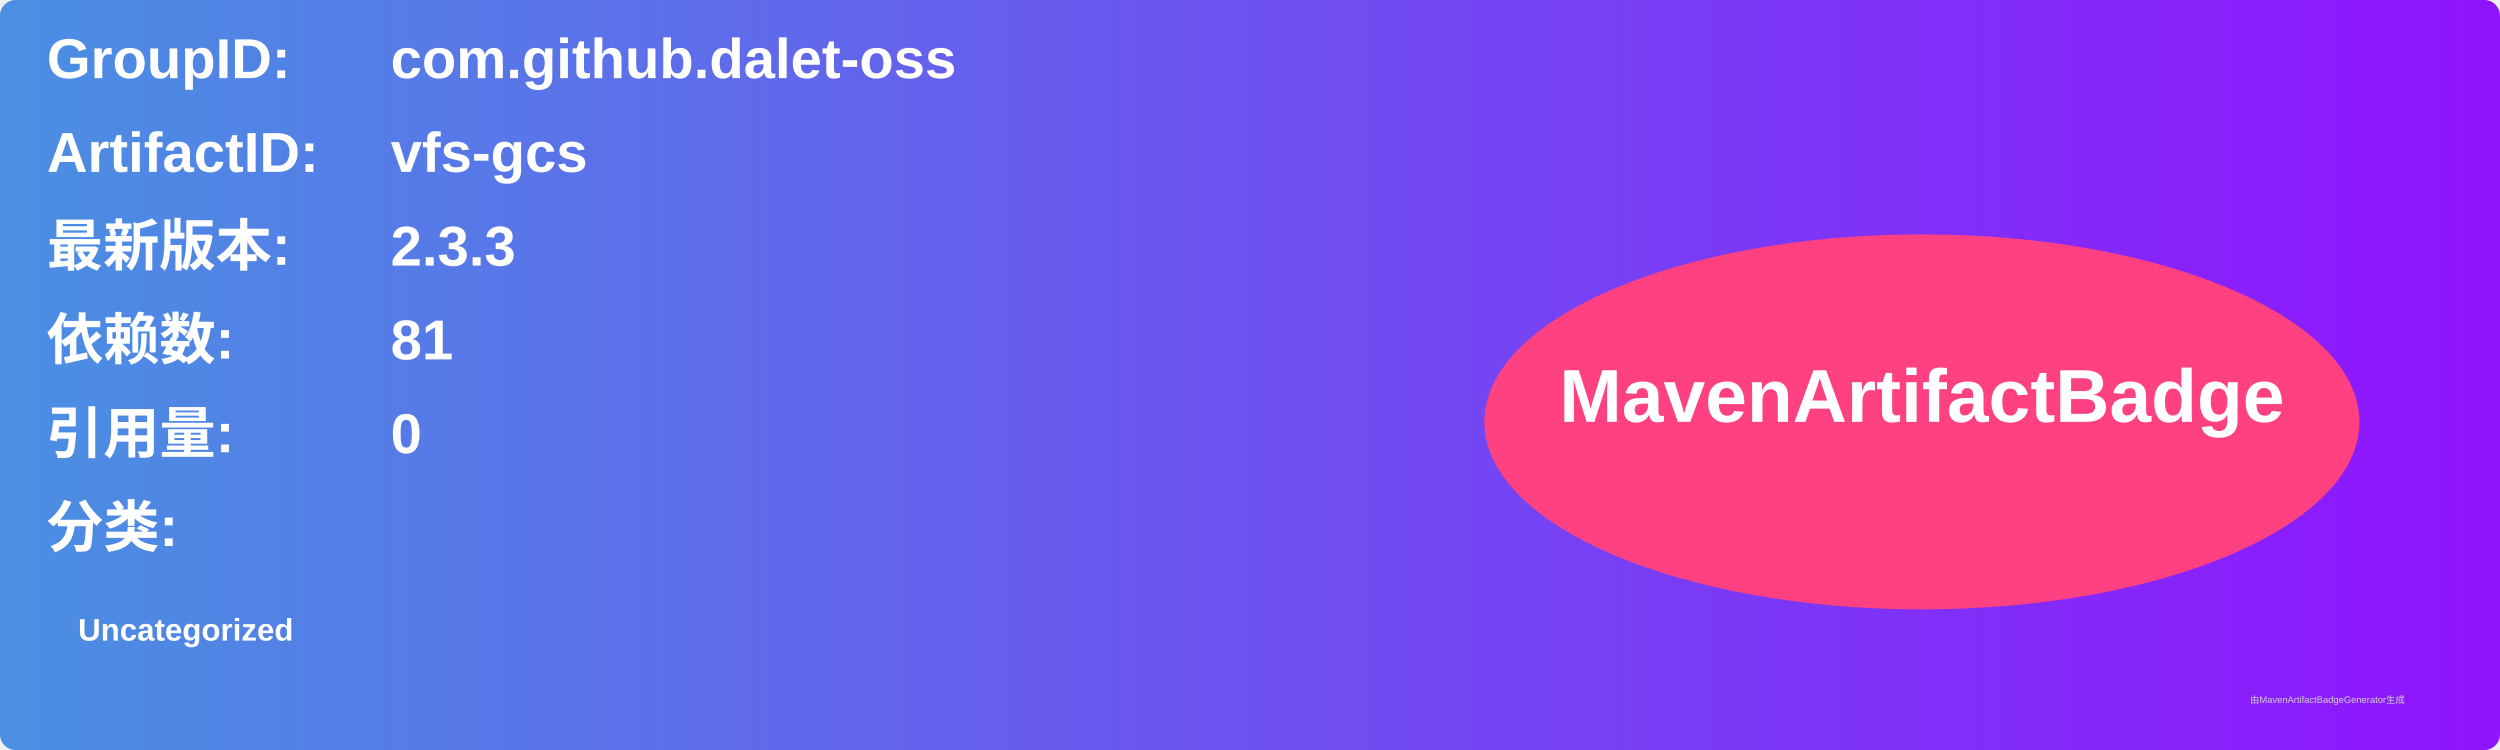
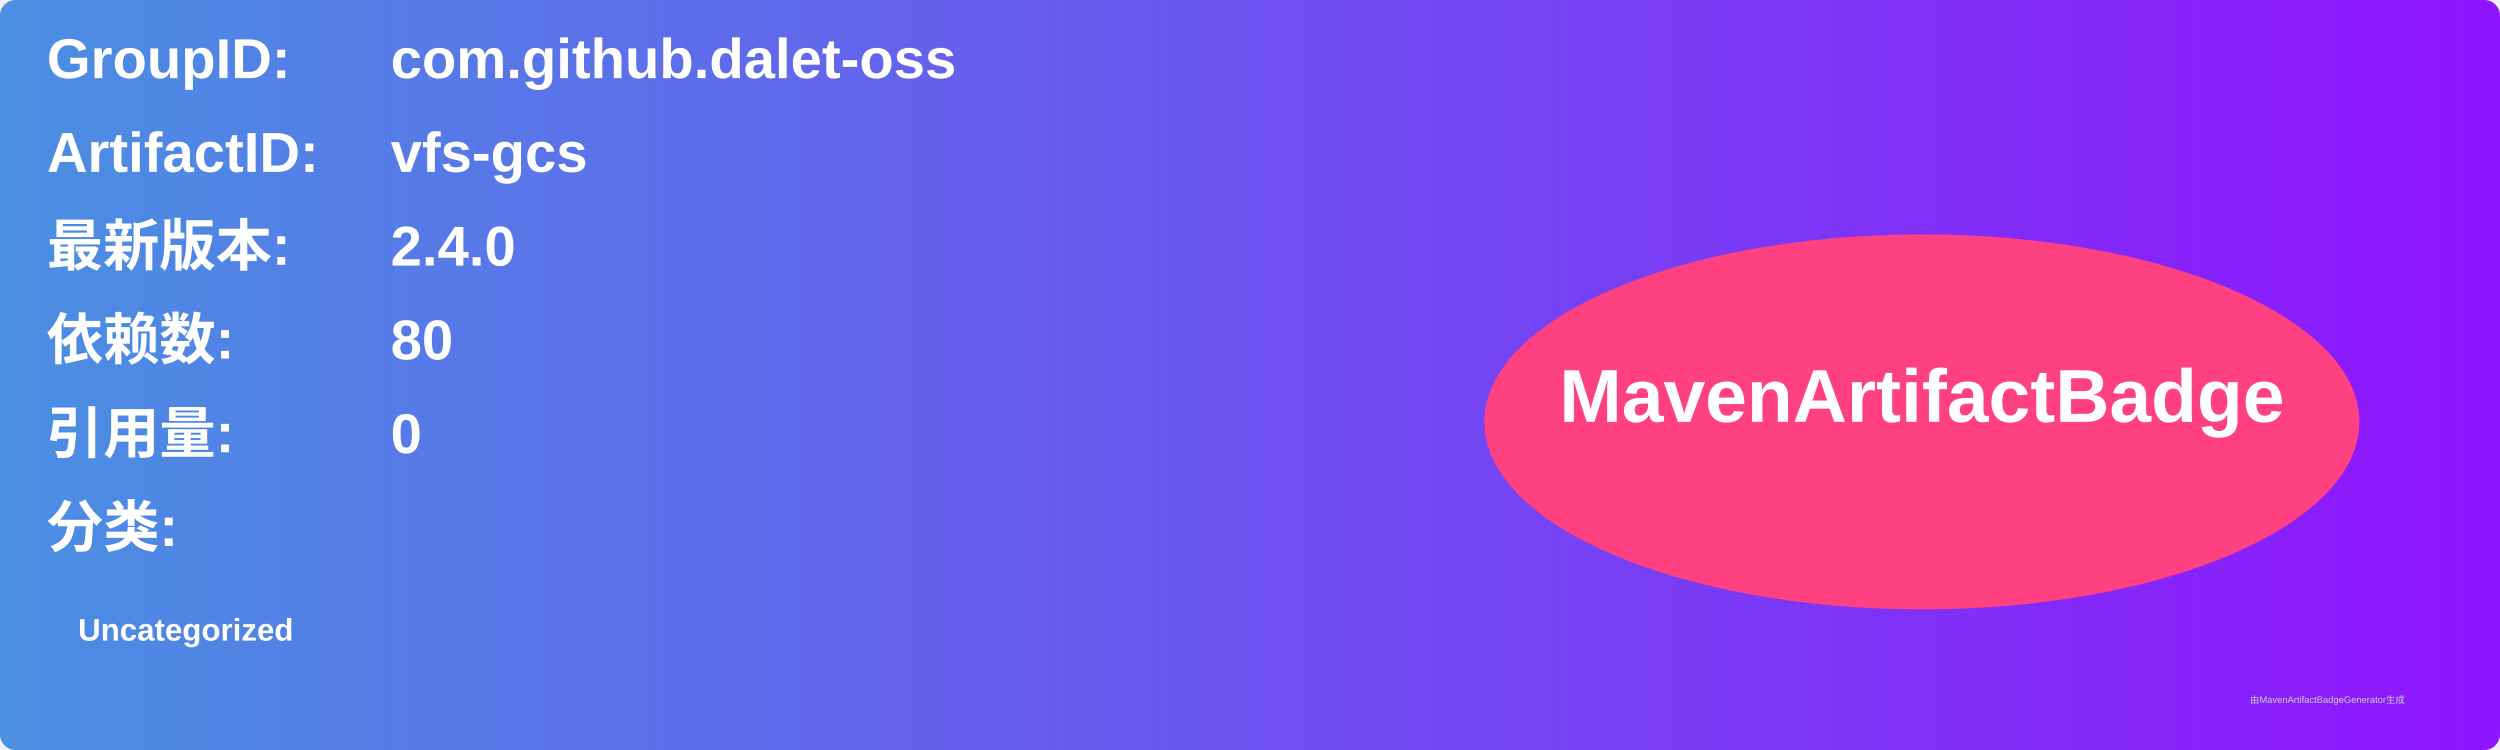
<svg xmlns="http://www.w3.org/2000/svg" width="800" height="240" viewBox="0 0 800 240">
  <linearGradient id="grad" x1="0%" y1="0%" x2="100%" y2="0%">
    <stop offset="0%" stop-color="#4a90e2" />
    <stop offset="100%" stop-color="#9013fe" />
  </linearGradient>
  <rect width="100%" height="100%" rx="5" ry="5" fill="url(#grad)" />
  <g transform="translate(15, 15)">
    <text x="0" y="10" font-family="Arial" font-size="18" fill="white" font-weight="bold" width="260">GroupID:</text>
    <text x="110" y="10" font-family="Arial" font-size="18" fill="white" font-weight="bold" width="460">com.github.dalet-oss</text>
    <text x="0" y="40" font-family="Arial" font-size="18" fill="white" font-weight="bold" width="260">ArtifactID:</text>
    <text x="110" y="40" font-family="Arial" font-size="18" fill="white" font-weight="bold" width="460">vfs-gcs</text>
    <text x="0" y="70" font-family="Arial" font-size="18" fill="white" font-weight="bold">最新版本:</text>
    <text x="110" y="70" font-family="Arial" font-size="18" fill="white" font-weight="bold">
-       <tspan font-weight="bold">2.3.3</tspan>
+       <tspan font-weight="bold">2.4.0</tspan>
    </text>
    <text x="0" y="100" font-family="Arial" font-size="18" fill="white" font-weight="bold">依赖数: </text>
    <text x="110" y="100" font-family="Arial" font-size="18" fill="white">
-       <tspan font-weight="bold">81</tspan>
+       <tspan font-weight="bold">80</tspan>
    </text>
    <text x="0" y="130" font-family="Arial" font-size="18" fill="white" font-weight="bold">引用量: </text>
    <text x="110" y="130" font-family="Arial" font-size="18" fill="white">
      <tspan font-weight="bold">0</tspan>
    </text>
    <text x="0" y="160" font-family="Arial" font-size="18" fill="white" font-weight="bold">分类:</text>
    <text x="10" y="190" font-family="Arial" font-size="10" fill="white">
      <tspan font-weight="bold">Uncategorized</tspan>
    </text>
    <ellipse cx="600" cy="120" rx="140" ry="60" fill="#ff4081" />
    <text x="600" y="120" text-anchor="middle" font-family="Arial" font-size="24" fill="white" font-weight="bold">MavenArtifactBadge</text>
  </g>
  <text x="720" y="225" font-family="Arial" font-size="3" fill="#d0d0d0">由MavenArtifactBadgeGenerator生成</text>
</svg>
